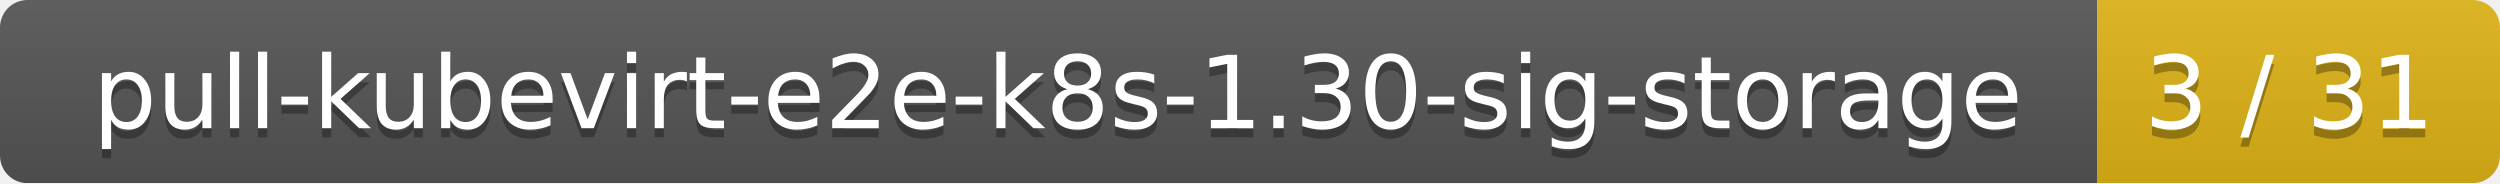
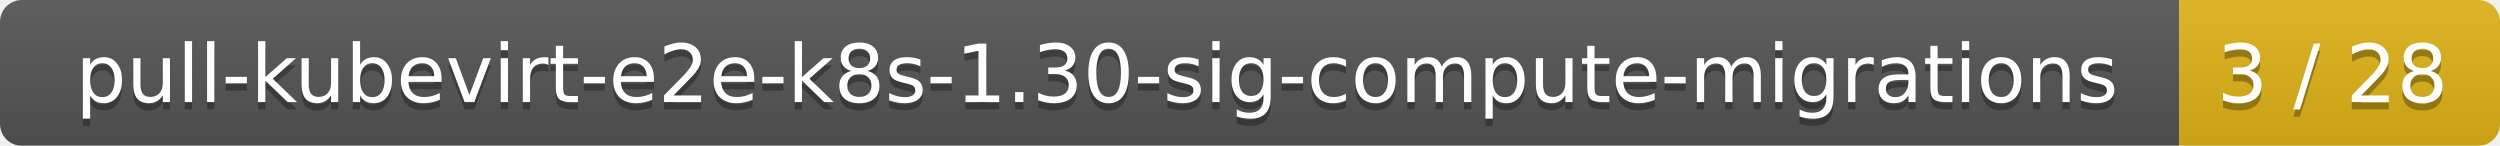
- <svg xmlns="http://www.w3.org/2000/svg" width="273" height="20">
+ <svg xmlns="http://www.w3.org/2000/svg" width="343" height="20">
  <linearGradient id="smooth" x2="0" y2="100%">
    <stop offset="0" stop-color="#bbb" stop-opacity=".1" />
    <stop offset="1" stop-opacity=".1" />
  </linearGradient>
  <mask id="round">
-     <rect width="273" height="20" rx="3" fill="#fff" />
+     <rect width="343" height="20" rx="3" fill="#fff" />
  </mask>
  <g mask="url(#round)">
-     <rect width="229" height="20" fill="#555" />
-     <rect x="229" width="44" height="20" fill="#dfb317" />
-     <rect width="273" height="20" fill="url(#smooth)" />
+     <rect width="299" height="20" fill="#555" />
+     <rect x="299" width="44" height="20" fill="#dfb317" />
+     <rect width="343" height="20" fill="url(#smooth)" />
  </g>
  <g fill="#fff" text-anchor="middle" font-family="DejaVu Sans,Verdana,Geneva,sans-serif" font-size="11">
-     <text x="115.5" y="15" fill="#010101" fill-opacity=".3">pull-kubevirt-e2e-k8s-1.30-sig-storage</text>
-     <text x="115.5" y="14">pull-kubevirt-e2e-k8s-1.30-sig-storage</text>
-     <text x="250" y="15" fill="#010101" fill-opacity=".3">3 / 31</text>
-     <text x="250" y="14">3 / 31</text>
+     <text x="150.5" y="15" fill="#010101" fill-opacity=".3">pull-kubevirt-e2e-k8s-1.30-sig-compute-migrations</text>
+     <text x="150.5" y="14">pull-kubevirt-e2e-k8s-1.30-sig-compute-migrations</text>
+     <text x="320" y="15" fill="#010101" fill-opacity=".3">3 / 28</text>
+     <text x="320" y="14">3 / 28</text>
  </g>
</svg>
